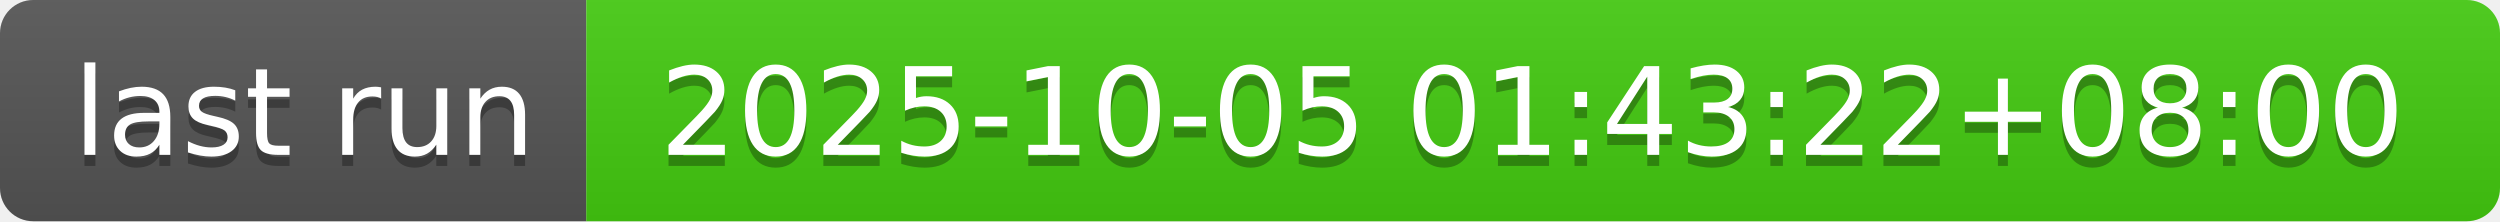
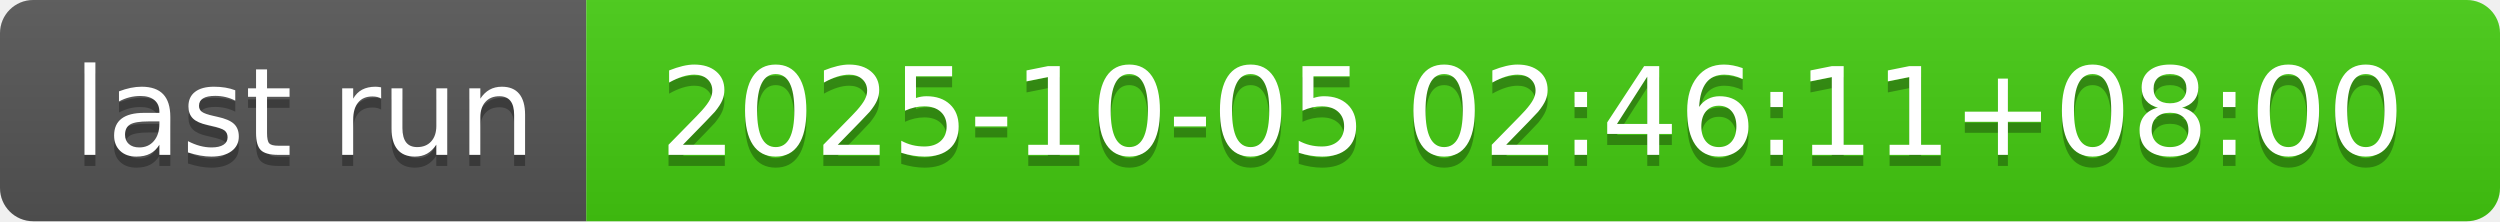
- <svg xmlns="http://www.w3.org/2000/svg" width="226" height="20" role="img" aria-label="last run: 2025-10-05 01:43:22+08:00">
+ <svg xmlns="http://www.w3.org/2000/svg" width="226" height="20" role="img" aria-label="last run: 2025-10-05 02:46:11+08:00">
  <linearGradient id="s" x2="0" y2="100%">
    <stop offset="0" stop-color="#bbb" stop-opacity=".1" />
    <stop offset="1" stop-opacity=".1" />
  </linearGradient>
  <clipPath id="r">
    <rect width="226" height="20" rx="3" fill="#fff" />
  </clipPath>
  <g clip-path="url(#r)">
    <rect width="53" height="20" fill="#555" />
    <rect x="53" width="173" height="20" fill="#4c1" />
    <rect width="226" height="20" fill="url(#s)" />
  </g>
  <g fill="#fff" text-anchor="middle" font-family="Verdana,Geneva,DejaVu Sans,sans-serif" text-rendering="geometricPrecision" font-size="110">
    <text aria-hidden="true" x="275" y="150" fill="#010101" fill-opacity=".3" transform="scale(.1)" textLength="430">last run</text>
    <text x="275" y="140" transform="scale(.1)" fill="#fff" textLength="430">last run</text>
-     <text aria-hidden="true" x="1385" y="150" fill="#010101" fill-opacity=".3" transform="scale(.1)" textLength="1630">2025-10-05 01:43:22+08:00</text>
-     <text x="1385" y="140" transform="scale(.1)" fill="#fff" textLength="1630">2025-10-05 01:43:22+08:00</text>
+     <text aria-hidden="true" x="1385" y="150" fill="#010101" fill-opacity=".3" transform="scale(.1)" textLength="1630">2025-10-05 02:46:11+08:00</text>
+     <text x="1385" y="140" transform="scale(.1)" fill="#fff" textLength="1630">2025-10-05 02:46:11+08:00</text>
  </g>
</svg>
